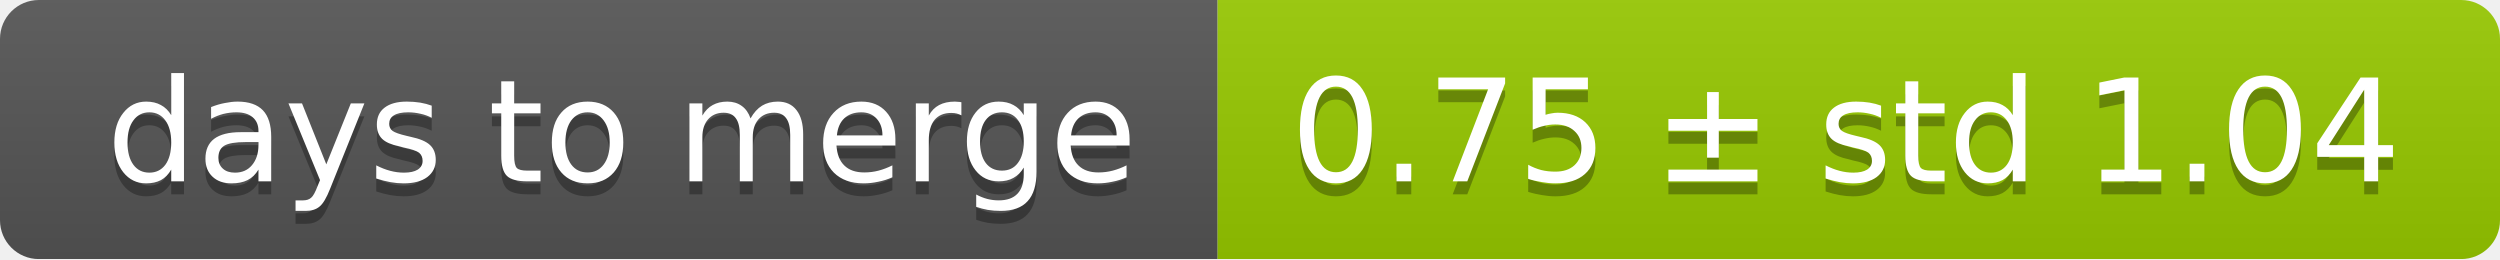
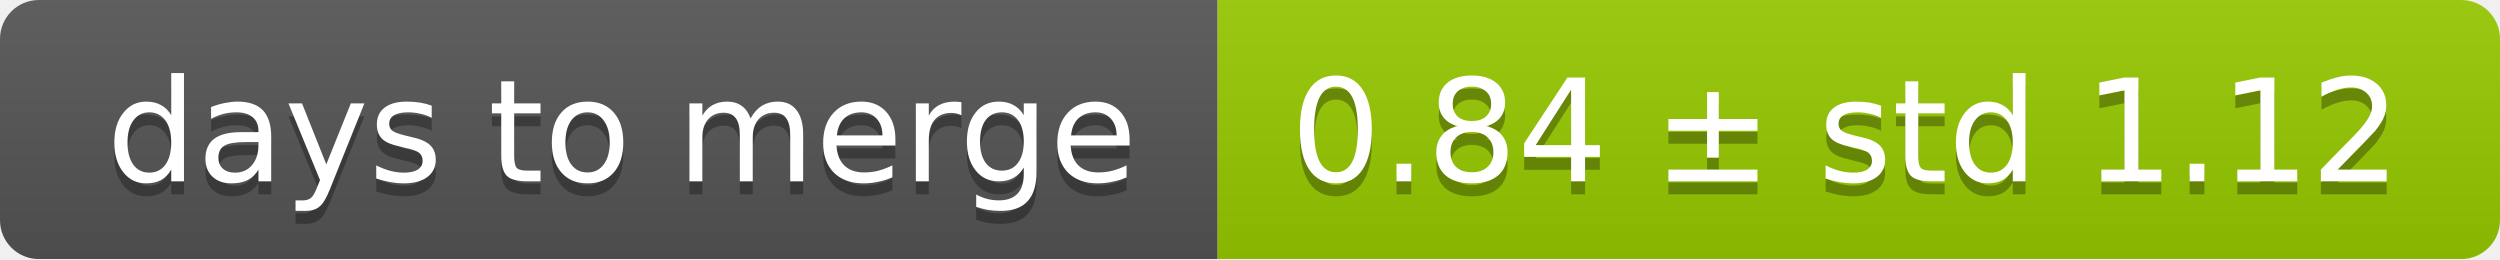
<svg xmlns="http://www.w3.org/2000/svg" width="193" height="20">
  <linearGradient id="smooth" x2="0" y2="100%">
    <stop offset="0" stop-color="#bbb" stop-opacity=".1" />
    <stop offset="1" stop-opacity=".1" />
  </linearGradient>
  <mask id="round">
    <rect width="193" height="20" rx="3" fill="#fff" />
  </mask>
  <g mask="url(#round)">
    <rect width="94" height="20" fill="#555" />
    <rect x="94" width="99" height="20" fill="#97ca00" />
    <rect width="193" height="20" fill="url(#smooth)" />
  </g>
  <g fill="#fff" text-anchor="middle" font-family="DejaVu Sans,Verdana,Geneva,sans-serif" font-size="11">
    <text x="48" y="15" fill="#010101" fill-opacity=".3">days to merge</text>
    <text x="48" y="14">days to merge</text>
-     <text x="142.5" y="15" fill="#010101" fill-opacity=".3">0.75 ± std 1.04</text>
-     <text x="142.5" y="14">0.75 ± std 1.04</text>
+     <text x="142.5" y="15" fill="#010101" fill-opacity=".3">0.84 ± std 1.12</text>
+     <text x="142.5" y="14">0.84 ± std 1.12</text>
  </g>
</svg>
